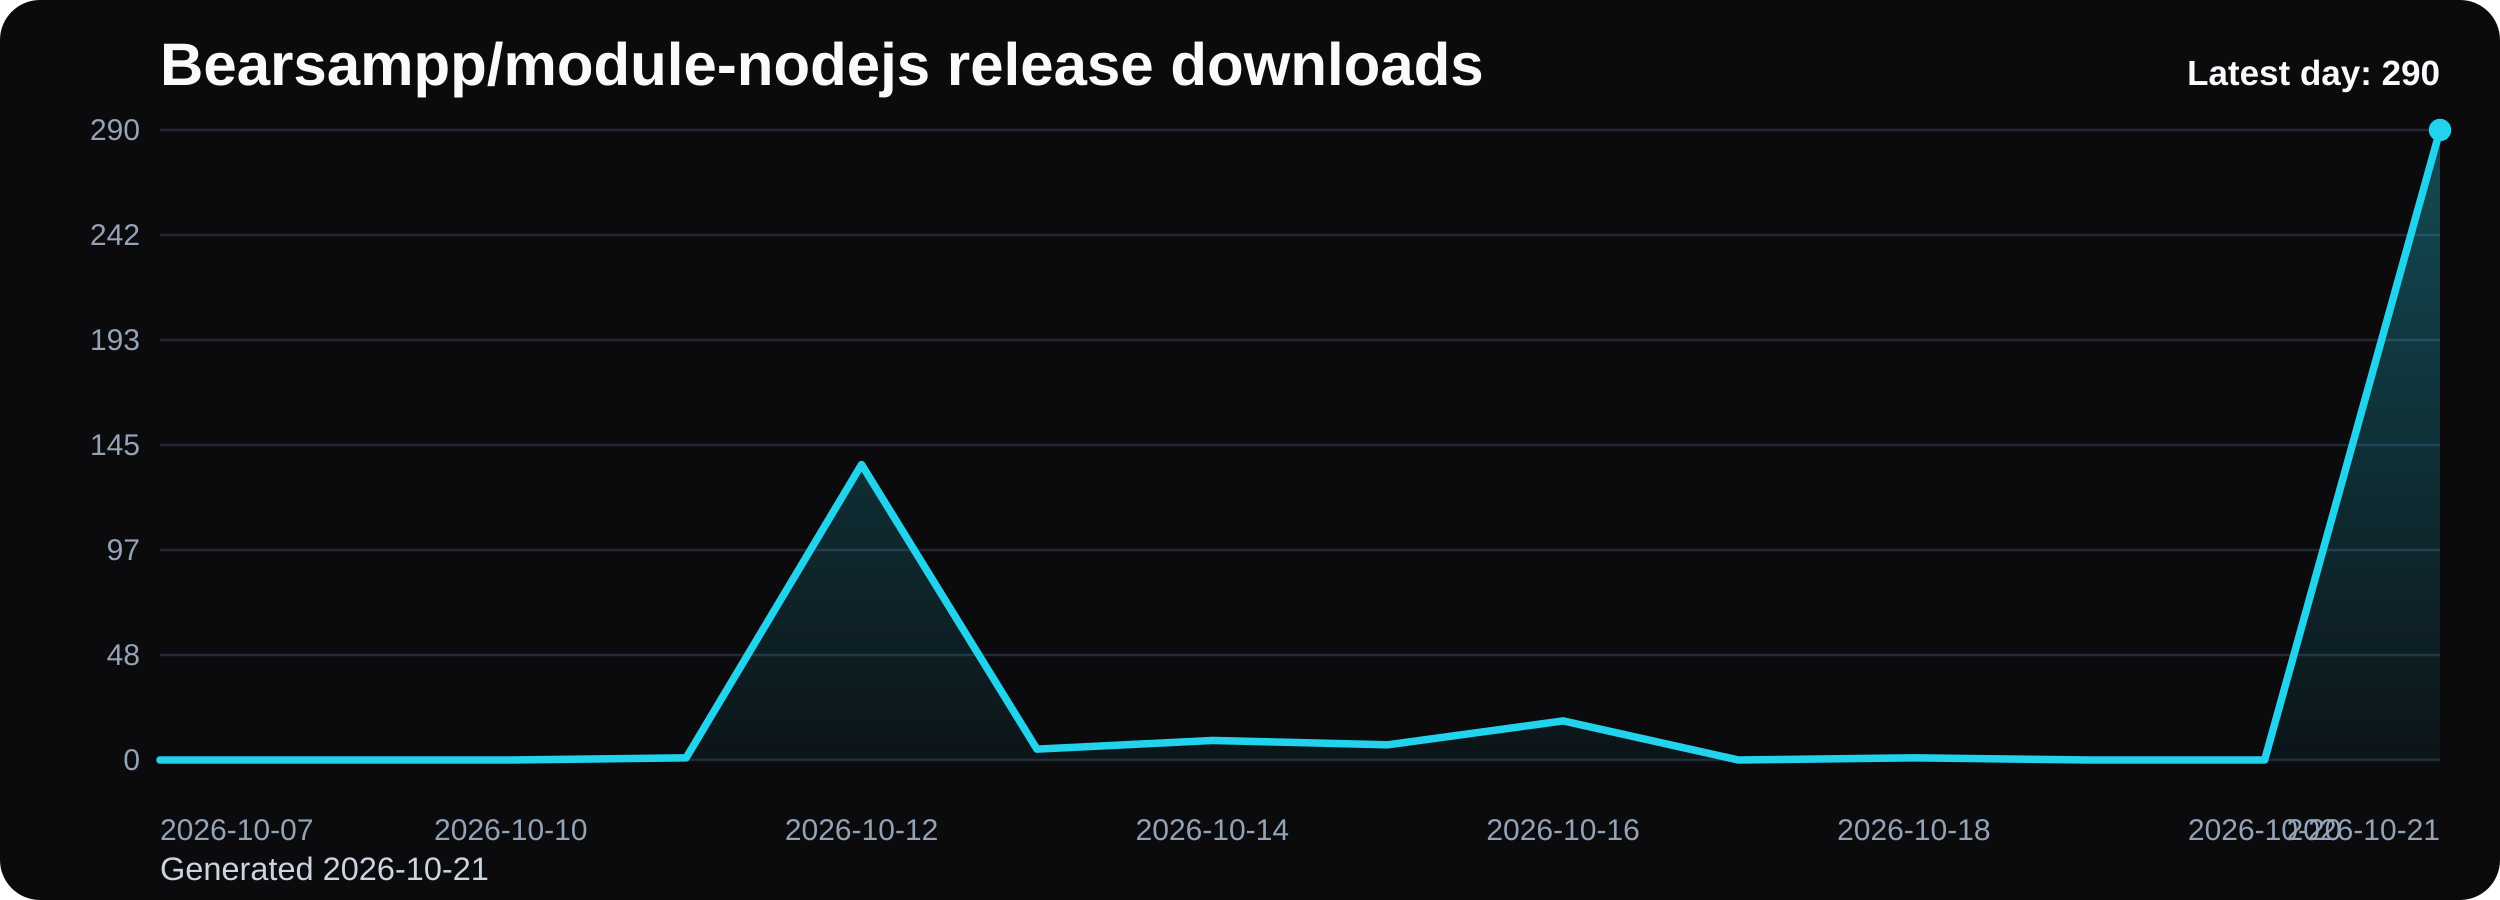
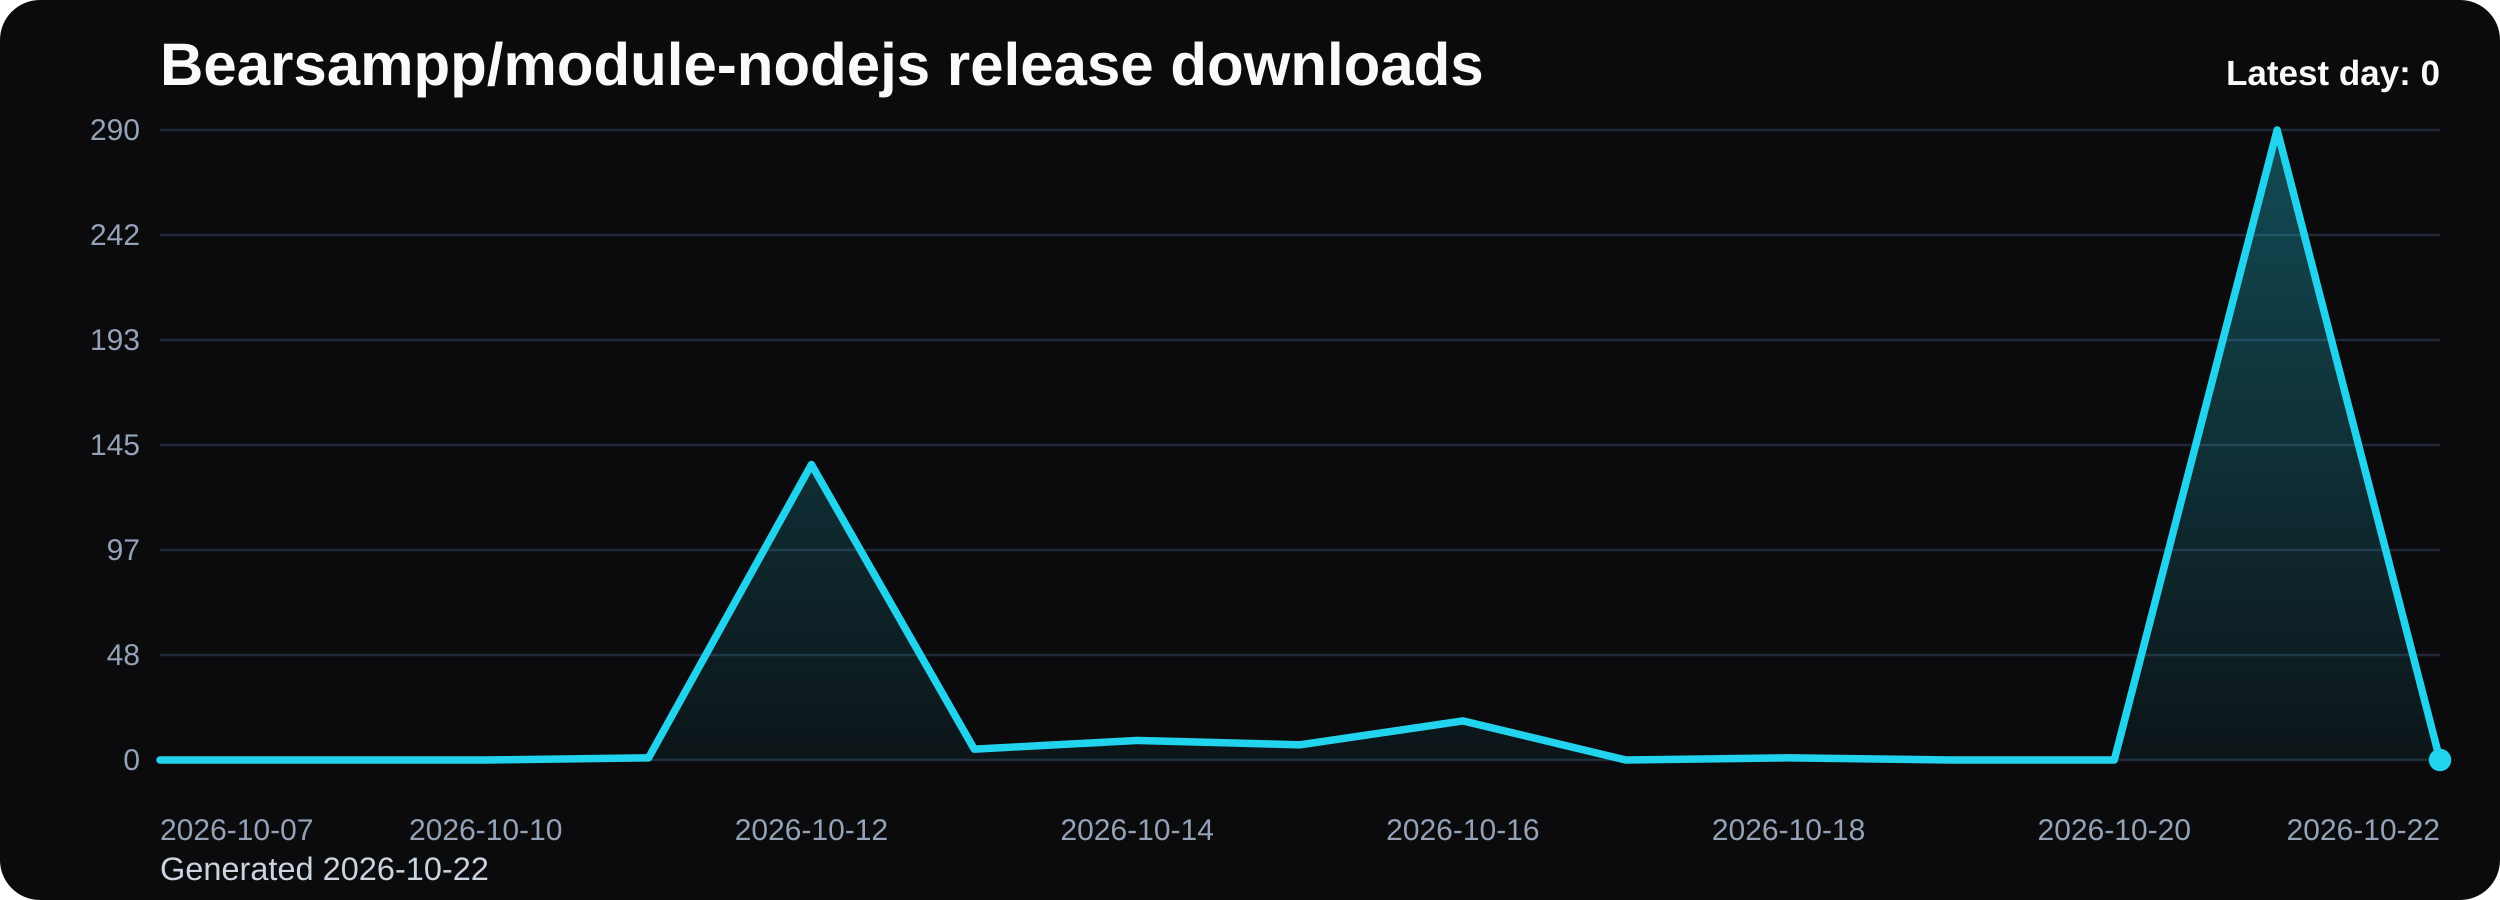
<svg xmlns="http://www.w3.org/2000/svg" viewBox="0 0 1000 360" role="img" aria-label="Bearsampp/module-nodejs release downloads chart">
  <defs>
    <linearGradient id="fill-daily-black" x1="0" y1="0" x2="0" y2="1">
      <stop offset="0%" stop-color="#22d3ee" stop-opacity="0.32" />
      <stop offset="100%" stop-color="#22d3ee" stop-opacity="0.05" />
    </linearGradient>
    <style>
      .bg { fill: #0b0b0d; }
      .title { font: 700 24px Arial, sans-serif; fill: #f8fafc; }
      .sub { font: 400 13px Arial, sans-serif; fill: #cbd5e1; }
      .grid { stroke: #1f2937; stroke-width: 1; }
      .axis { font: 400 12px Arial, sans-serif; fill: #94a3b8; }
      .line { fill: none; stroke: #22d3ee; stroke-width: 3; stroke-linecap: round; stroke-linejoin: round; }
      .dot { fill: #22d3ee; }
      .value { font: 600 11px Arial, sans-serif; fill: #cbd5e1; }
      .latest { font: 700 14px Arial, sans-serif; fill: #f8fafc; }
    </style>
  </defs>
  <rect class="bg" x="0" y="0" width="1000" height="360" rx="16" />
  <text class="title" x="64" y="34">Bearsampp/module-nodejs release downloads</text>
-   <text class="sub" x="64" y="352">Generated 2026-10-21</text>
+   <text class="sub" x="64" y="352">Generated 2026-10-22</text>
  <line x1="64" y1="52.00" x2="976" y2="52.00" class="grid" />
  <text x="56" y="56.00" text-anchor="end" class="axis">290</text>
  <line x1="64" y1="94.00" x2="976" y2="94.00" class="grid" />
  <text x="56" y="98.00" text-anchor="end" class="axis">242</text>
  <line x1="64" y1="136.00" x2="976" y2="136.00" class="grid" />
  <text x="56" y="140.00" text-anchor="end" class="axis">193</text>
  <line x1="64" y1="178.00" x2="976" y2="178.00" class="grid" />
  <text x="56" y="182.00" text-anchor="end" class="axis">145</text>
  <line x1="64" y1="220.00" x2="976" y2="220.00" class="grid" />
  <text x="56" y="224.00" text-anchor="end" class="axis">97</text>
  <line x1="64" y1="262.00" x2="976" y2="262.00" class="grid" />
  <text x="56" y="266.00" text-anchor="end" class="axis">48</text>
  <line x1="64" y1="304.00" x2="976" y2="304.00" class="grid" />
  <text x="56" y="308.00" text-anchor="end" class="axis">0</text>
-   <path d="M 64.00 304 L 64.00 304.00 L 134.15 304.00 L 204.31 304.00 L 274.46 303.13 L 344.62 185.82 L 414.77 299.66 L 484.92 296.18 L 555.08 297.92 L 625.23 288.36 L 695.38 304.00 L 765.54 303.13 L 835.69 304.00 L 905.85 304.00 L 976.00 52.00 L 976.00 304 Z" fill="url(#fill-daily-black)" />
-   <polyline class="line" points="64.00,304.00 134.15,304.00 204.31,304.00 274.46,303.13 344.62,185.82 414.77,299.66 484.92,296.18 555.08,297.92 625.23,288.36 695.38,304.00 765.54,303.13 835.69,304.00 905.85,304.00 976.00,52.00" />
-   <circle class="dot" cx="976.00" cy="52.00" r="4.5" />
+   <path d="M 64.00 304 L 64.00 304.00 L 129.14 304.00 L 194.29 304.00 L 259.43 303.13 L 324.57 185.82 L 389.71 299.66 L 454.86 296.18 L 520.00 297.92 L 585.14 288.36 L 650.29 304.00 L 715.43 303.13 L 780.57 304.00 L 845.71 304.00 L 910.86 52.00 L 976.00 304.00 L 976.00 304 Z" fill="url(#fill-daily-black)" />
+   <polyline class="line" points="64.00,304.00 129.14,304.00 194.29,304.00 259.43,303.13 324.57,185.82 389.71,299.66 454.86,296.18 520.00,297.92 585.14,288.36 650.29,304.00 715.43,303.13 780.57,304.00 845.71,304.00 910.86,52.00 976.00,304.00" />
+   <circle class="dot" cx="976.00" cy="304.00" r="4.5" />
  <text class="axis" x="64.00" y="336" text-anchor="start">2026-10-07</text>
-   <text class="axis" x="204.31" y="336" text-anchor="middle">2026-10-10</text>
-   <text class="axis" x="344.62" y="336" text-anchor="middle">2026-10-12</text>
-   <text class="axis" x="484.92" y="336" text-anchor="middle">2026-10-14</text>
-   <text class="axis" x="625.23" y="336" text-anchor="middle">2026-10-16</text>
-   <text class="axis" x="765.54" y="336" text-anchor="middle">2026-10-18</text>
-   <text class="axis" x="905.85" y="336" text-anchor="middle">2026-10-20</text>
-   <text class="axis" x="976.00" y="336" text-anchor="end">2026-10-21</text>
-   <text class="latest" x="976" y="34" text-anchor="end">Latest day: 290</text>
+   <text class="axis" x="194.29" y="336" text-anchor="middle">2026-10-10</text>
+   <text class="axis" x="324.57" y="336" text-anchor="middle">2026-10-12</text>
+   <text class="axis" x="454.86" y="336" text-anchor="middle">2026-10-14</text>
+   <text class="axis" x="585.14" y="336" text-anchor="middle">2026-10-16</text>
+   <text class="axis" x="715.43" y="336" text-anchor="middle">2026-10-18</text>
+   <text class="axis" x="845.71" y="336" text-anchor="middle">2026-10-20</text>
+   <text class="axis" x="976.00" y="336" text-anchor="end">2026-10-22</text>
+   <text class="latest" x="976" y="34" text-anchor="end">Latest day: 0</text>
</svg>
